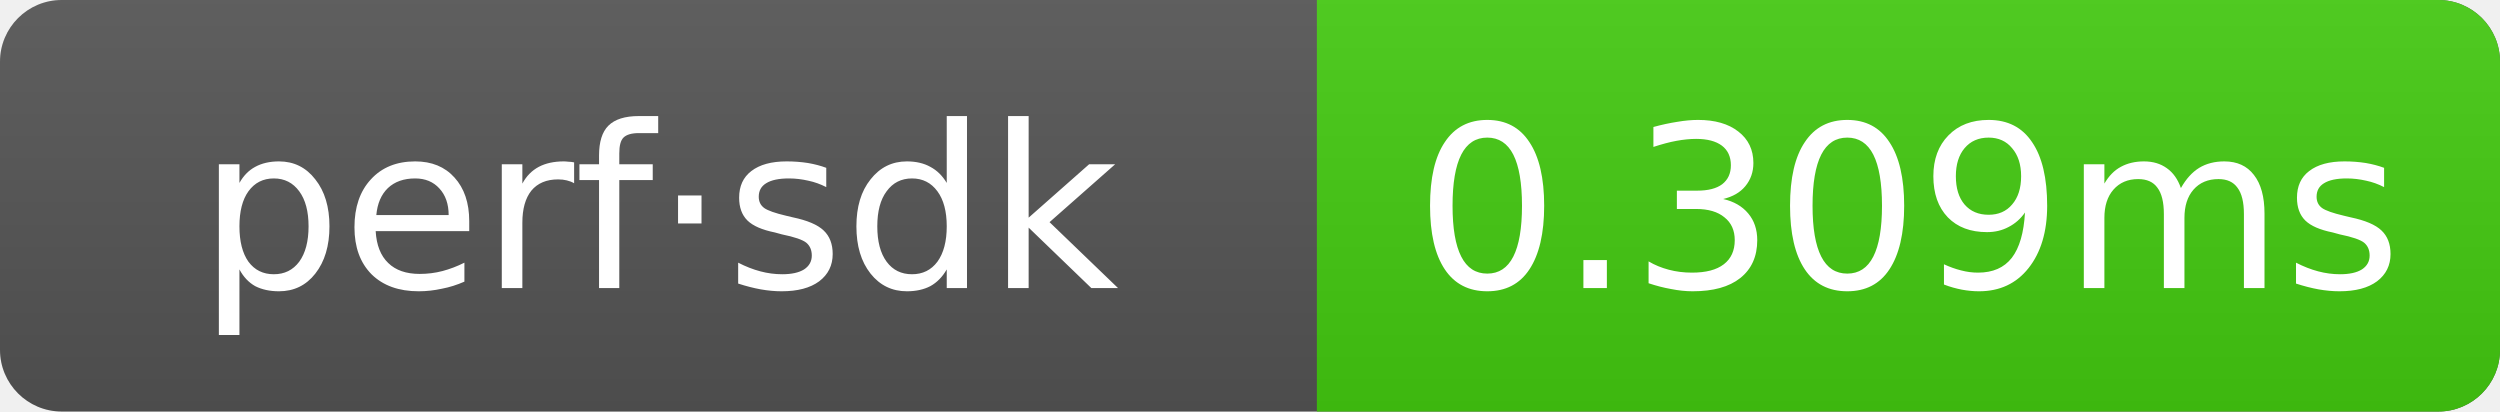
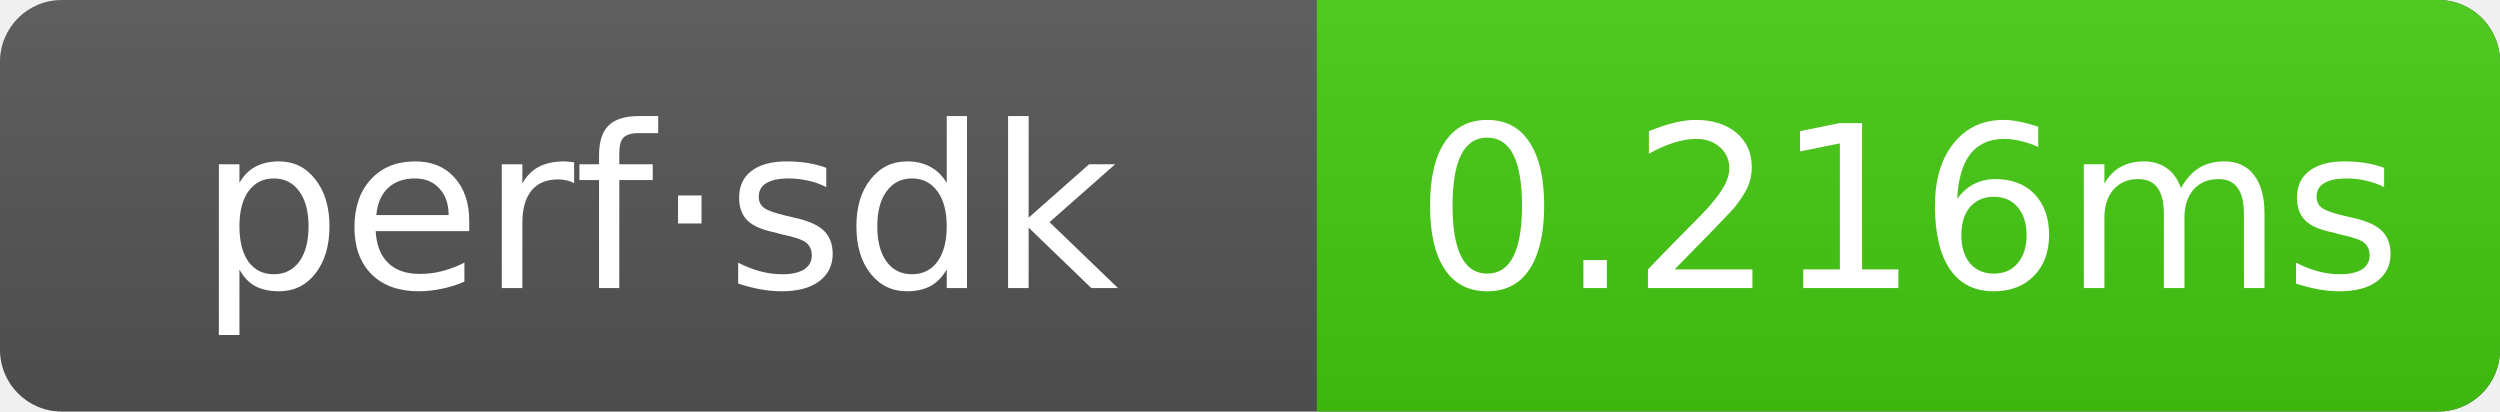
- <svg xmlns="http://www.w3.org/2000/svg" width="121.5" height="20" role="img" aria-label="perf·sdk: 0.309ms">
+ <svg xmlns="http://www.w3.org/2000/svg" width="121.5" height="20" role="img" aria-label="perf·sdk: 0.216ms">
  <linearGradient id="g" x2="0" y2="100%">
    <stop offset="0" stop-color="#bbb" stop-opacity=".1" />
    <stop offset="1" stop-opacity=".1" />
  </linearGradient>
  <clipPath id="r">
    <rect width="121.5" height="20" rx="3" fill="#fff" />
  </clipPath>
  <g clip-path="url(#r)">
    <rect width="121.5" height="20" fill="#555" />
    <rect x="64" width="57.5" height="20" fill="#4c1" />
    <rect width="121.5" height="20" fill="url(#g)" />
  </g>
  <g text-anchor="middle" font-family="Verdana,Geneva,DejaVu Sans,sans-serif" font-size="11" fill="#fff">
    <text x="32" y="14">perf·sdk</text>
-     <text x="92.75" y="14">0.309ms</text>
+     <text x="92.75" y="14">0.216ms</text>
  </g>
</svg>
